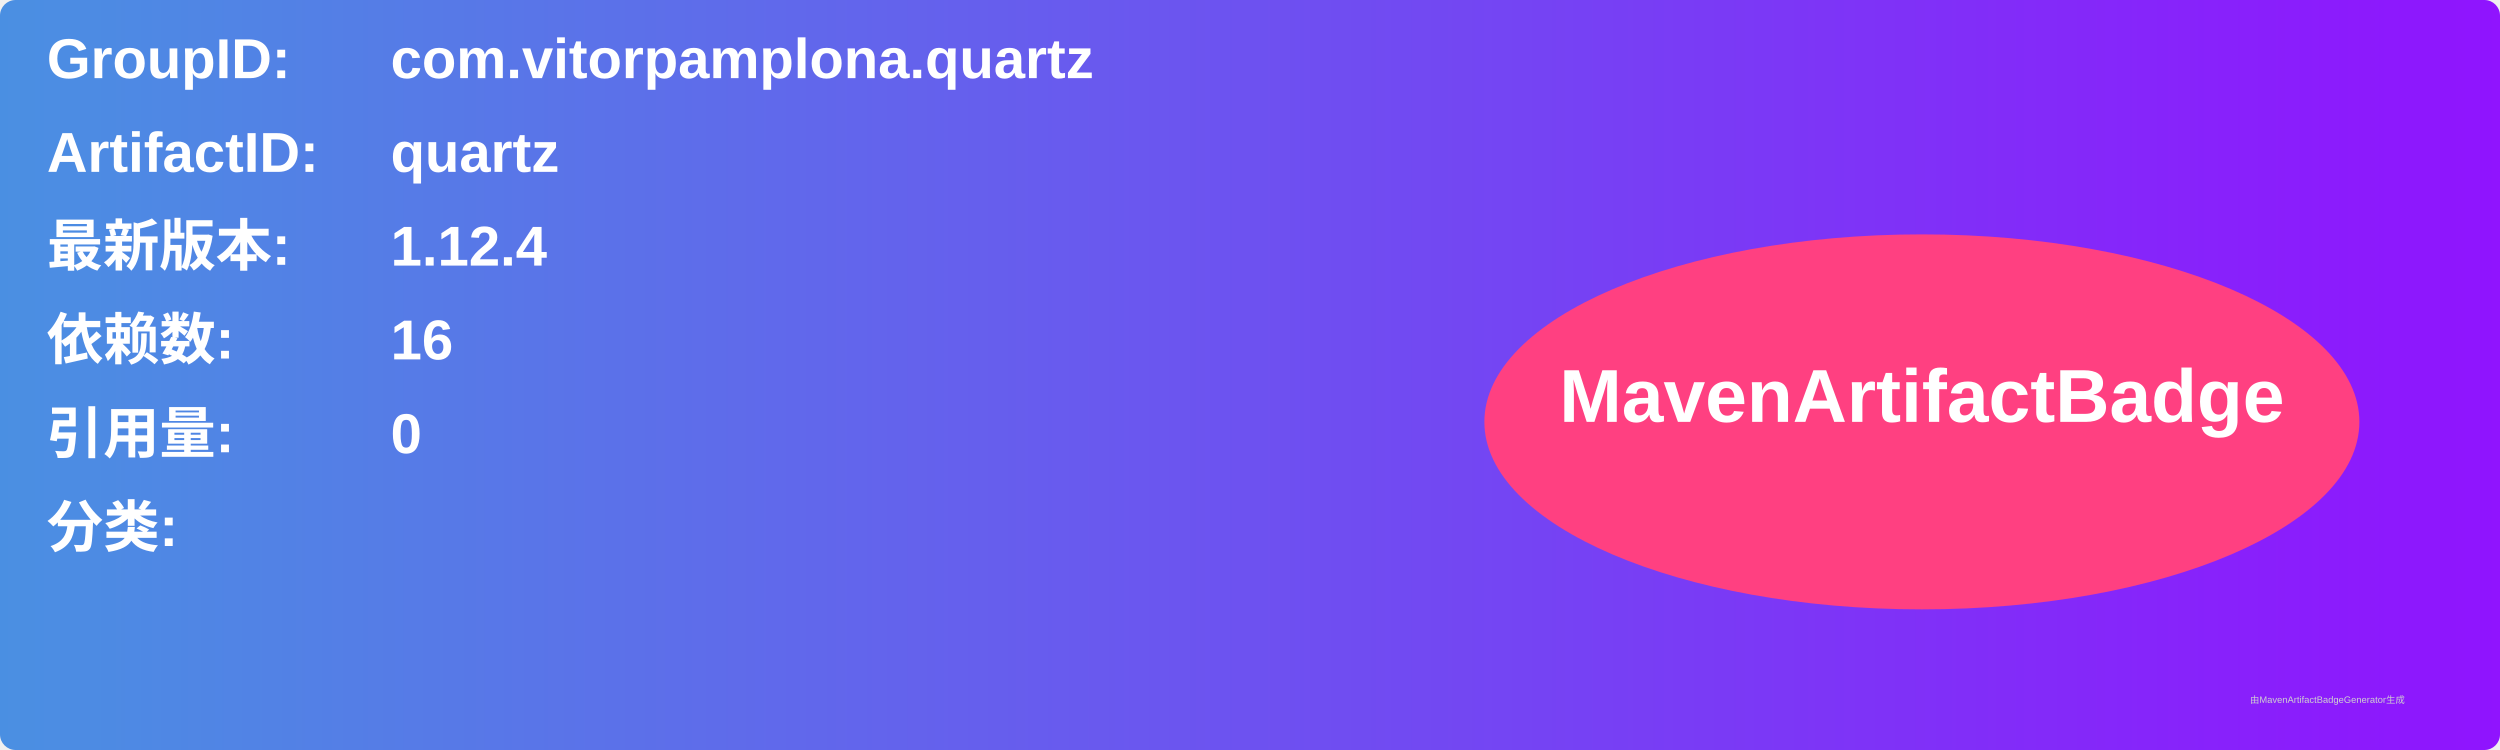
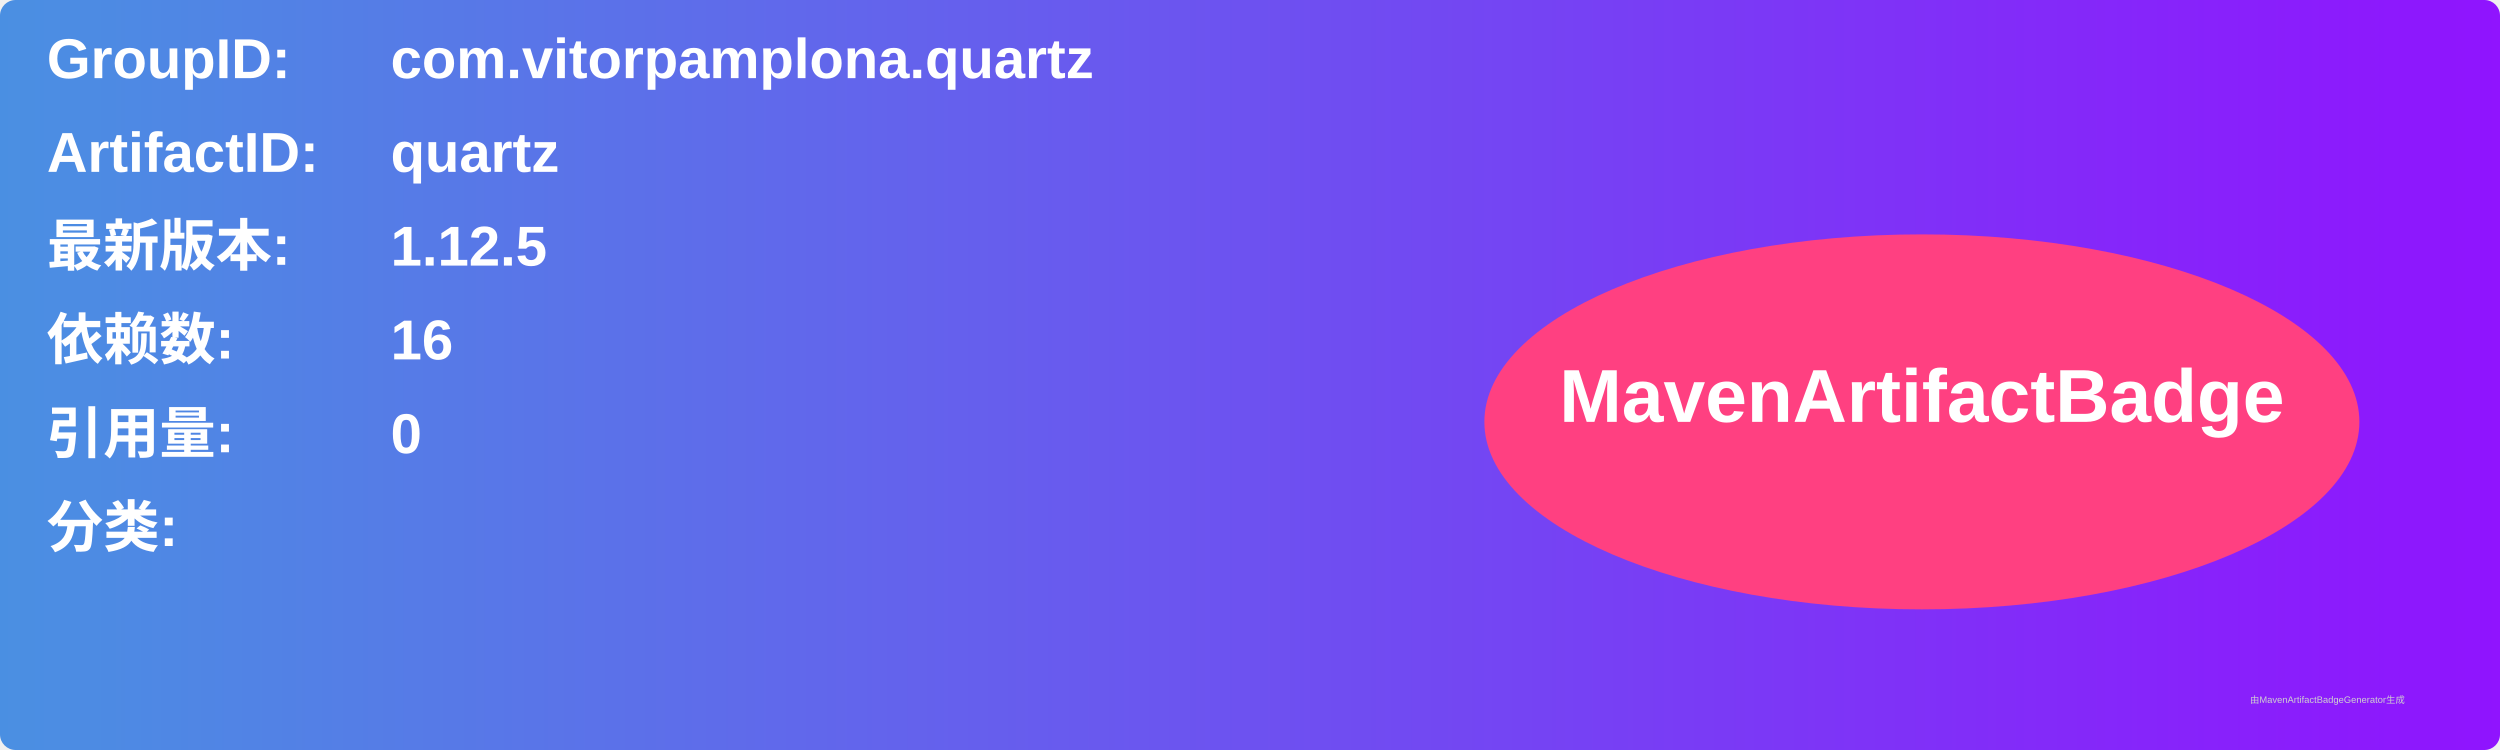
<svg xmlns="http://www.w3.org/2000/svg" width="800" height="240" viewBox="0 0 800 240">
  <linearGradient id="grad" x1="0%" y1="0%" x2="100%" y2="0%">
    <stop offset="0%" stop-color="#4a90e2" />
    <stop offset="100%" stop-color="#9013fe" />
  </linearGradient>
  <rect width="100%" height="100%" rx="5" ry="5" fill="url(#grad)" />
  <g transform="translate(15, 15)">
    <text x="0" y="10" font-family="Arial" font-size="18" fill="white" font-weight="bold" width="260">GroupID:</text>
    <text x="110" y="10" font-family="Arial" font-size="18" fill="white" font-weight="bold" width="460">com.vitorpamplona.quartz</text>
    <text x="0" y="40" font-family="Arial" font-size="18" fill="white" font-weight="bold" width="260">ArtifactID:</text>
    <text x="110" y="40" font-family="Arial" font-size="18" fill="white" font-weight="bold" width="460">quartz</text>
    <text x="0" y="70" font-family="Arial" font-size="18" fill="white" font-weight="bold">最新版本:</text>
    <text x="110" y="70" font-family="Arial" font-size="18" fill="white" font-weight="bold">
-       <tspan font-weight="bold">1.12.4</tspan>
+       <tspan font-weight="bold">1.12.5</tspan>
    </text>
    <text x="0" y="100" font-family="Arial" font-size="18" fill="white" font-weight="bold">依赖数: </text>
    <text x="110" y="100" font-family="Arial" font-size="18" fill="white">
      <tspan font-weight="bold">16</tspan>
    </text>
    <text x="0" y="130" font-family="Arial" font-size="18" fill="white" font-weight="bold">引用量: </text>
    <text x="110" y="130" font-family="Arial" font-size="18" fill="white">
      <tspan font-weight="bold">0</tspan>
    </text>
    <text x="0" y="160" font-family="Arial" font-size="18" fill="white" font-weight="bold">分类:</text>
    <text x="10" y="190" font-family="Arial" font-size="10" fill="white">
      <tspan font-weight="bold" />
    </text>
    <ellipse cx="600" cy="120" rx="140" ry="60" fill="#ff4081" />
    <text x="600" y="120" text-anchor="middle" font-family="Arial" font-size="24" fill="white" font-weight="bold">MavenArtifactBadge</text>
  </g>
  <text x="720" y="225" font-family="Arial" font-size="3" fill="#d0d0d0">由MavenArtifactBadgeGenerator生成</text>
</svg>
